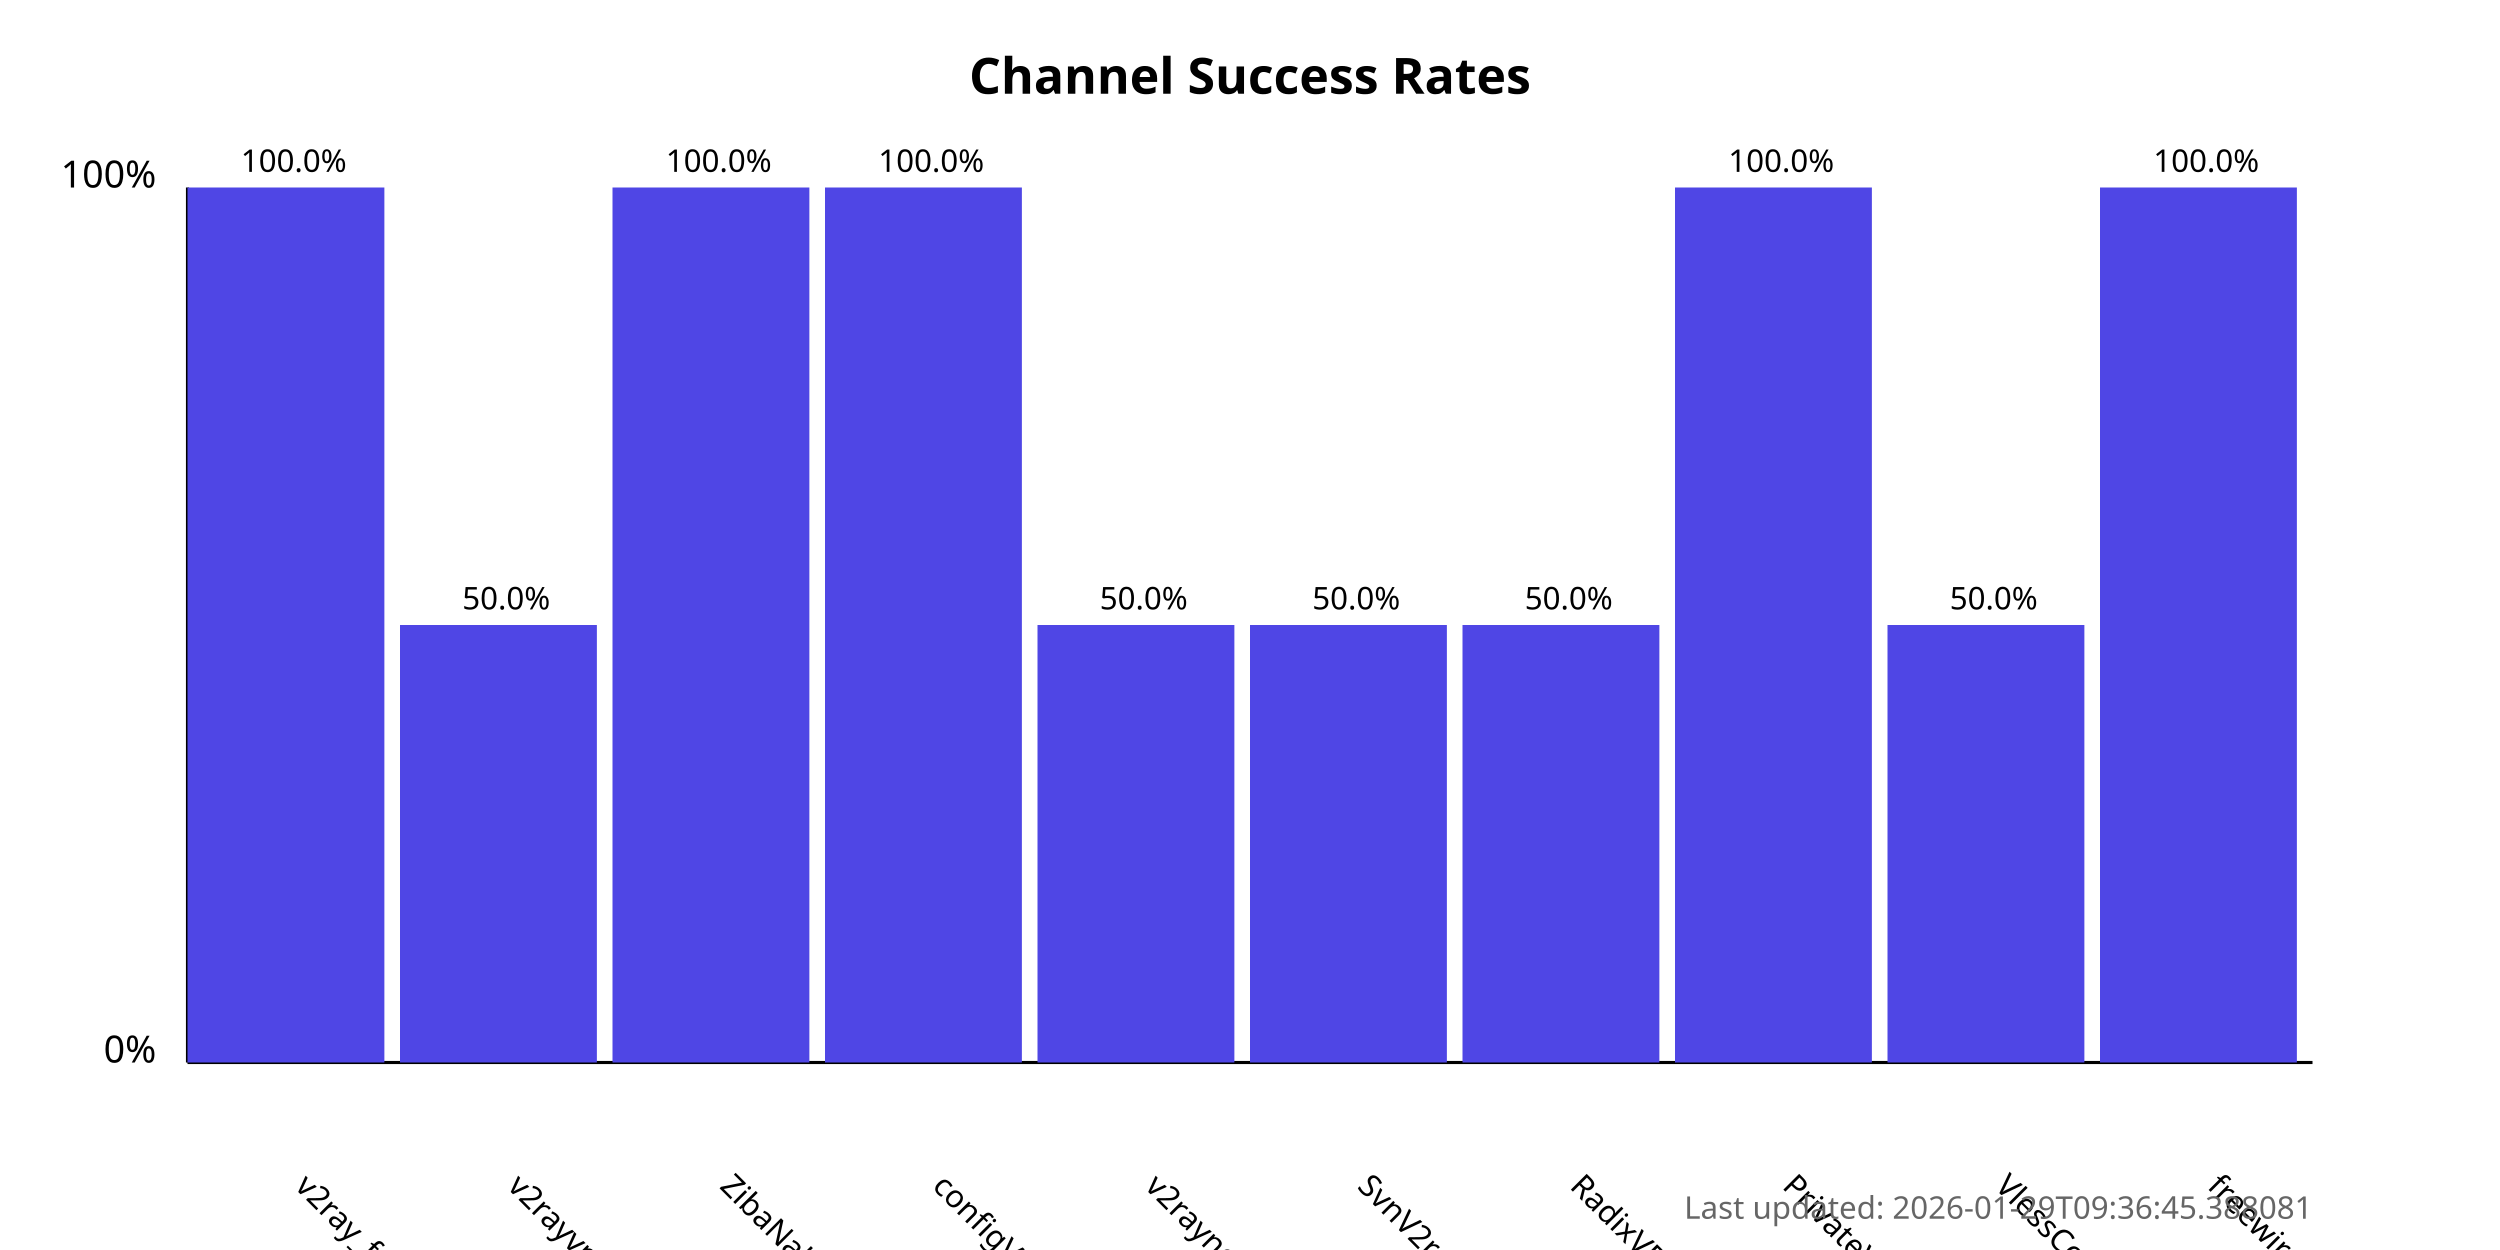
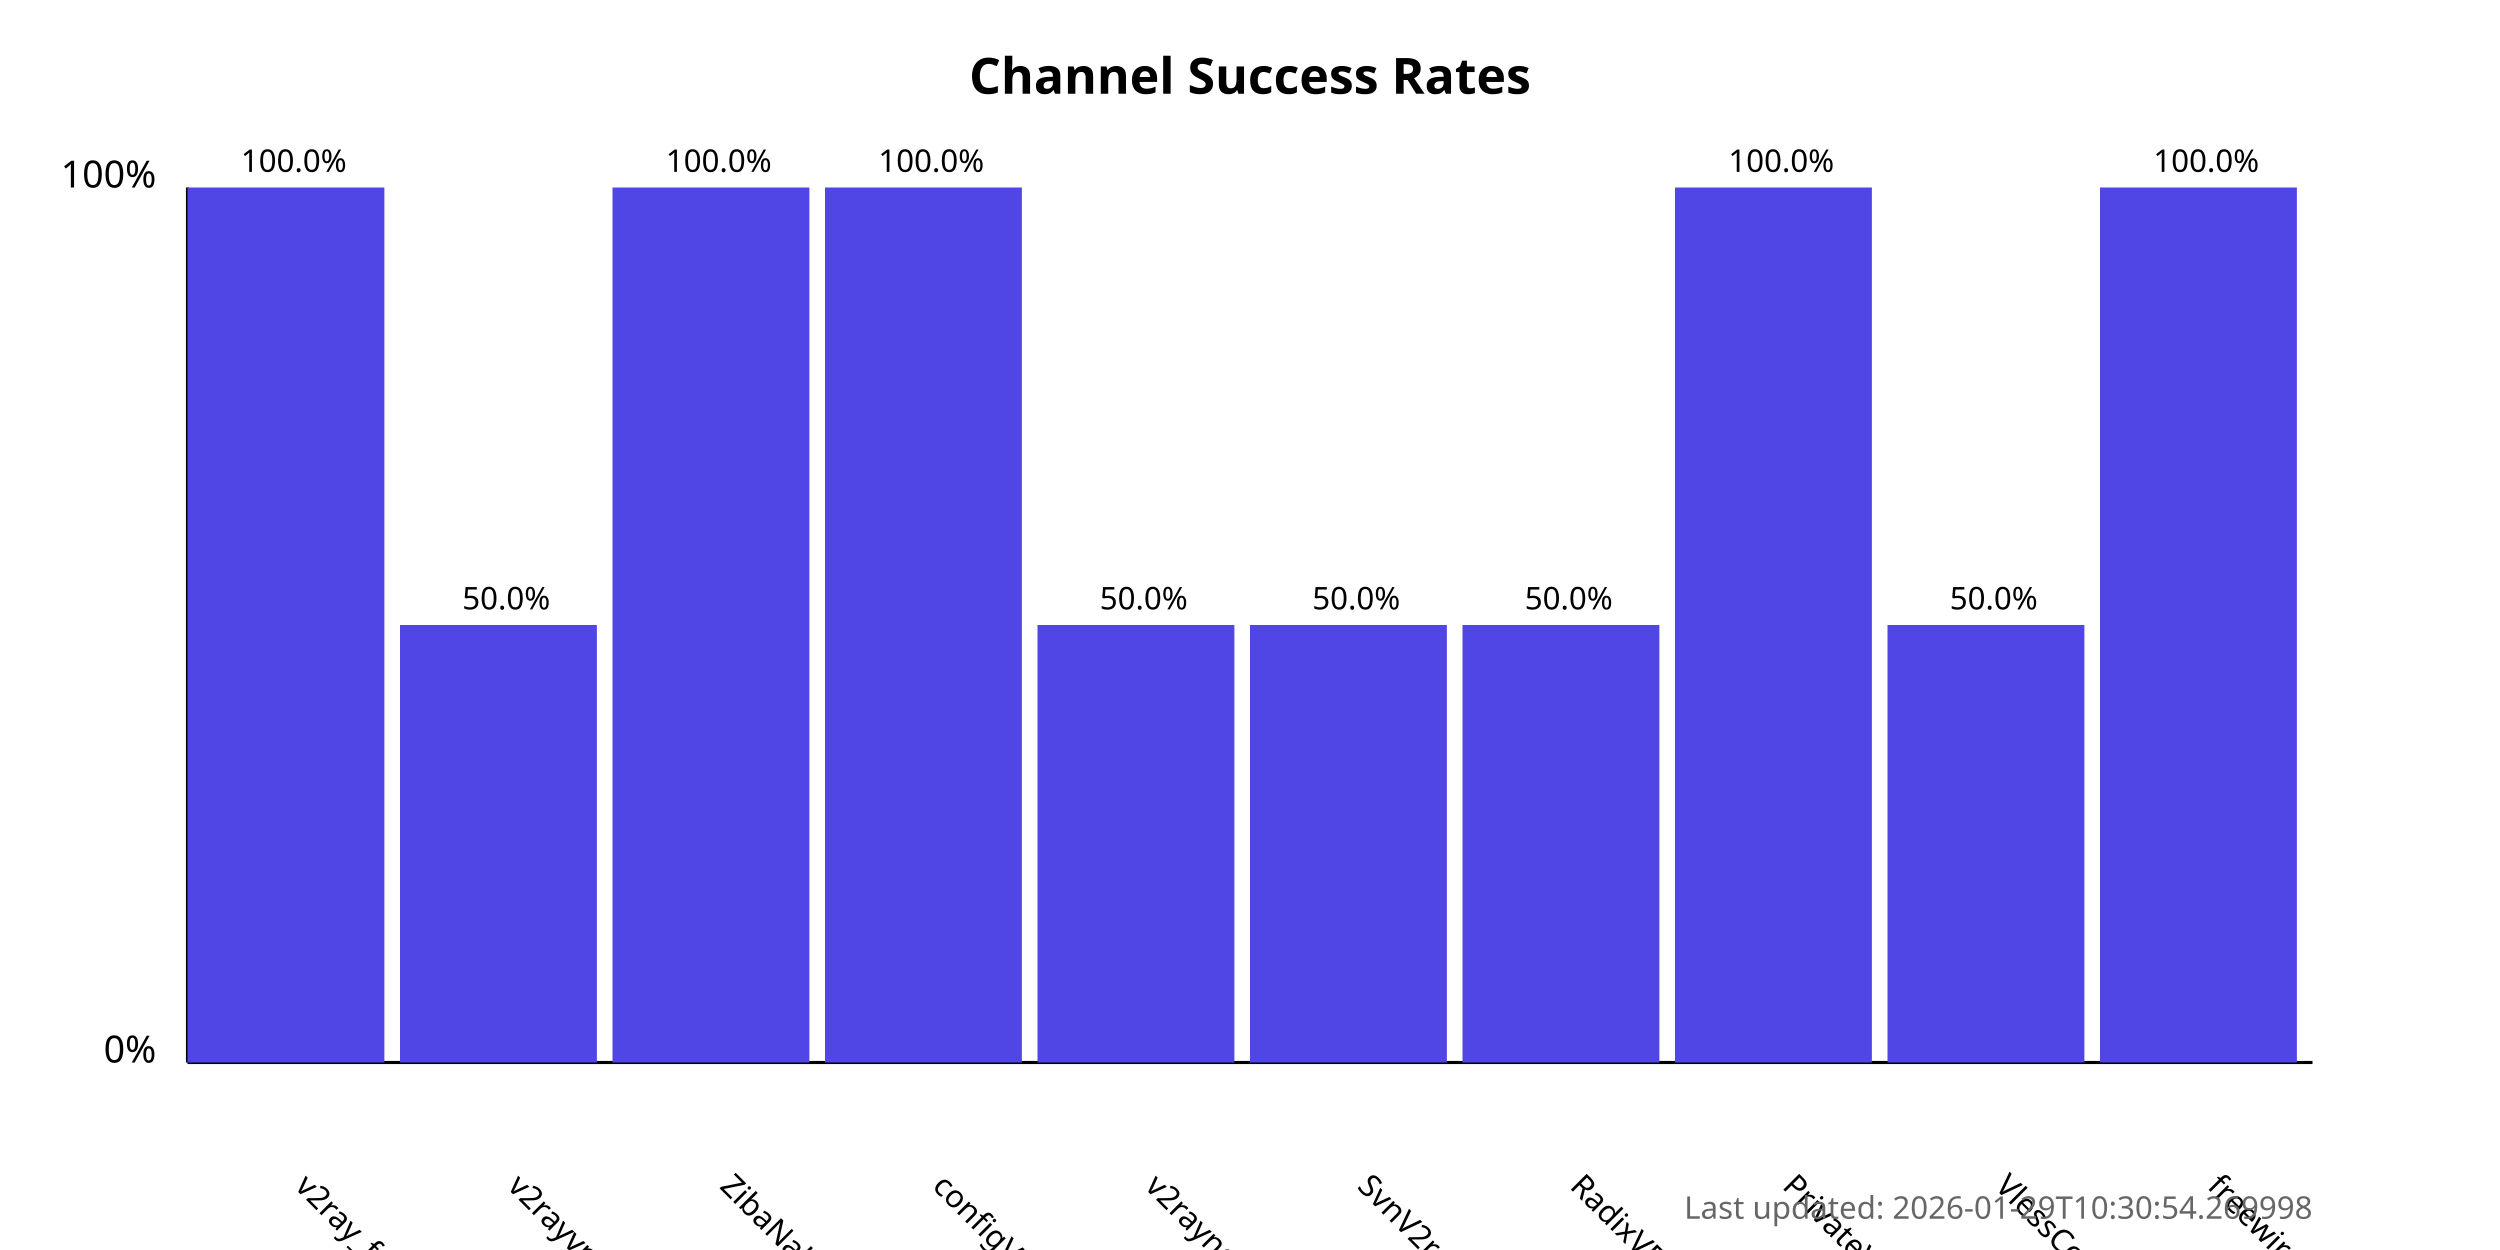
<svg xmlns="http://www.w3.org/2000/svg" width="800" height="400">
  <style>
            .chart-title { font: bold 16px sans-serif; }
            .axis-label { font: 12px sans-serif; }
            .tick-label { font: 10px sans-serif; }
            .bar { fill: #4f46e5; }
            .bar:hover { fill: #6366f1; }
            .timestamp { font: 10px sans-serif; fill: #666; }
        </style>
  <text x="400.0" y="30" text-anchor="middle" class="chart-title">
            Channel Success Rates
        </text>
  <line x1="60" y1="340" x2="60" y2="60" stroke="black" stroke-width="1" />
  <line x1="60" y1="340" x2="740" y2="340" stroke="black" stroke-width="1" />
  <text x="50" y="340" text-anchor="end" class="axis-label">0%</text>
  <text x="50" y="60" text-anchor="end" class="axis-label">100%</text>
  <g>
    <rect x="60" y="60.0" width="63.0" height="280.0" class="bar" />
    <text x="94.0" y="380" transform="rotate(45, 94.0, 380)" text-anchor="start" class="tick-label">
                v2ray_free_conf
            </text>
    <text x="94.0" y="55.0" text-anchor="middle" class="tick-label">
                100.0%
            </text>
  </g>
  <g>
    <rect x="128.0" y="200.0" width="63.0" height="140.0" class="bar" />
    <text x="162.0" y="380" transform="rotate(45, 162.0, 380)" text-anchor="start" class="tick-label">
                v2rayvpno
            </text>
    <text x="162.0" y="195.0" text-anchor="middle" class="tick-label">
                50.0%
            </text>
  </g>
  <g>
    <rect x="196.0" y="60.0" width="63.0" height="280.0" class="bar" />
    <text x="230.0" y="380" transform="rotate(45, 230.0, 380)" text-anchor="start" class="tick-label">
                ZibaNabz
            </text>
    <text x="230.0" y="55.0" text-anchor="middle" class="tick-label">
                100.0%
            </text>
  </g>
  <g>
    <rect x="264.0" y="60.0" width="63.0" height="280.0" class="bar" />
    <text x="298.0" y="380" transform="rotate(45, 298.0, 380)" text-anchor="start" class="tick-label">
                configV2rayForFree
            </text>
    <text x="298.0" y="55.0" text-anchor="middle" class="tick-label">
                100.0%
            </text>
  </g>
  <g>
    <rect x="332.0" y="200.0" width="63.0" height="140.0" class="bar" />
    <text x="366.0" y="380" transform="rotate(45, 366.0, 380)" text-anchor="start" class="tick-label">
                v2rayngvpn
            </text>
    <text x="366.0" y="195.0" text-anchor="middle" class="tick-label">
                50.0%
            </text>
  </g>
  <g>
    <rect x="400.0" y="200.0" width="63.0" height="140.0" class="bar" />
    <text x="434.0" y="380" transform="rotate(45, 434.0, 380)" text-anchor="start" class="tick-label">
                SvnV2ray
            </text>
    <text x="434.0" y="195.0" text-anchor="middle" class="tick-label">
                50.0%
            </text>
  </g>
  <g>
    <rect x="468.0" y="200.0" width="63.0" height="140.0" class="bar" />
    <text x="502.0" y="380" transform="rotate(45, 502.0, 380)" text-anchor="start" class="tick-label">
                RadixVPN
            </text>
    <text x="502.0" y="195.0" text-anchor="middle" class="tick-label">
                50.0%
            </text>
  </g>
  <g>
    <rect x="536.0" y="60.0" width="63.0" height="280.0" class="bar" />
    <text x="570.0" y="380" transform="rotate(45, 570.0, 380)" text-anchor="start" class="tick-label">
                PrivateVPNs
            </text>
    <text x="570.0" y="55.0" text-anchor="middle" class="tick-label">
                100.0%
            </text>
  </g>
  <g>
    <rect x="604.0" y="200.0" width="63.0" height="140.0" class="bar" />
    <text x="638.0" y="380" transform="rotate(45, 638.0, 380)" text-anchor="start" class="tick-label">
                VlessConfig
            </text>
    <text x="638.0" y="195.0" text-anchor="middle" class="tick-label">
                50.0%
            </text>
  </g>
  <g>
    <rect x="672.0" y="60.0" width="63.0" height="280.0" class="bar" />
    <text x="706.0" y="380" transform="rotate(45, 706.0, 380)" text-anchor="start" class="tick-label">
                freewireguard
            </text>
    <text x="706.0" y="55.0" text-anchor="middle" class="tick-label">
                100.0%
            </text>
  </g>
  <text x="740" y="390" text-anchor="end" class="timestamp">
-             Last updated: 2026-01-29T09:36:45.388081
+             Last updated: 2026-01-29T10:30:54.269998
        </text>
</svg>
